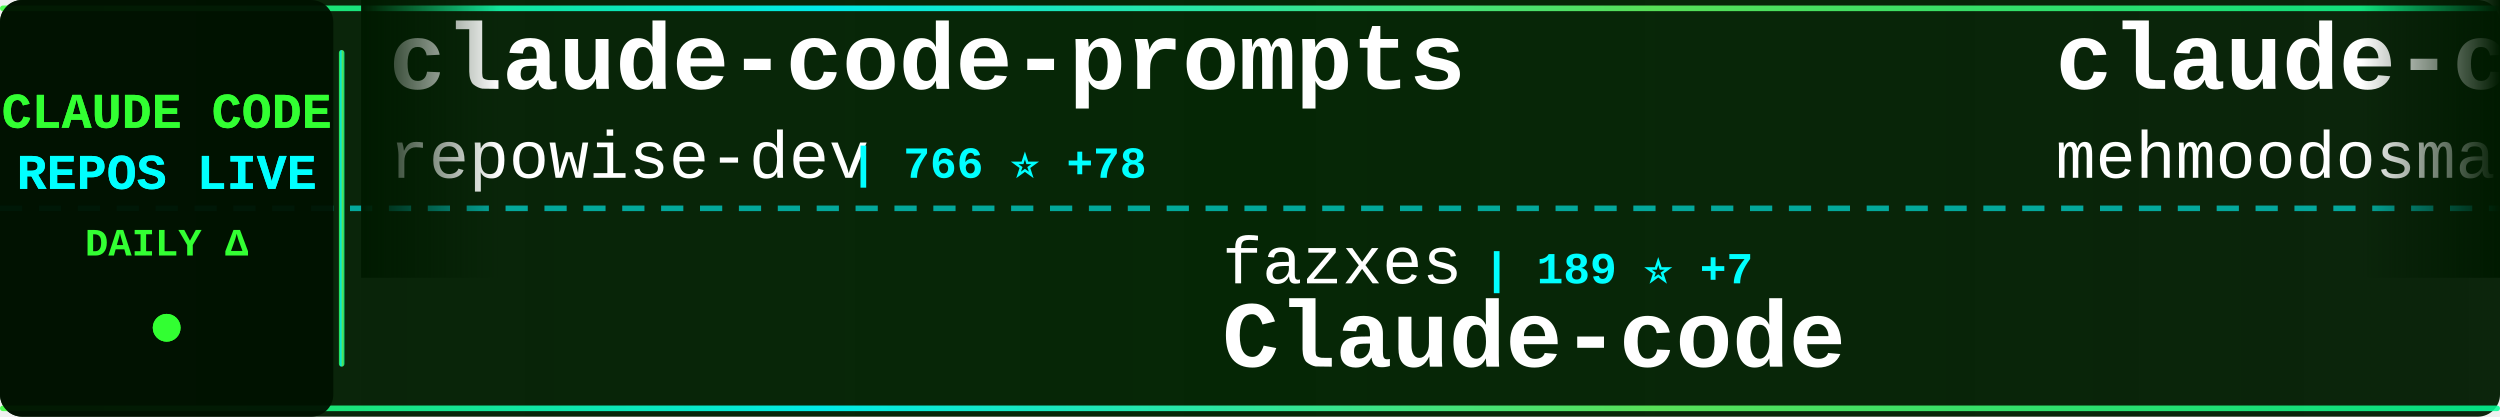
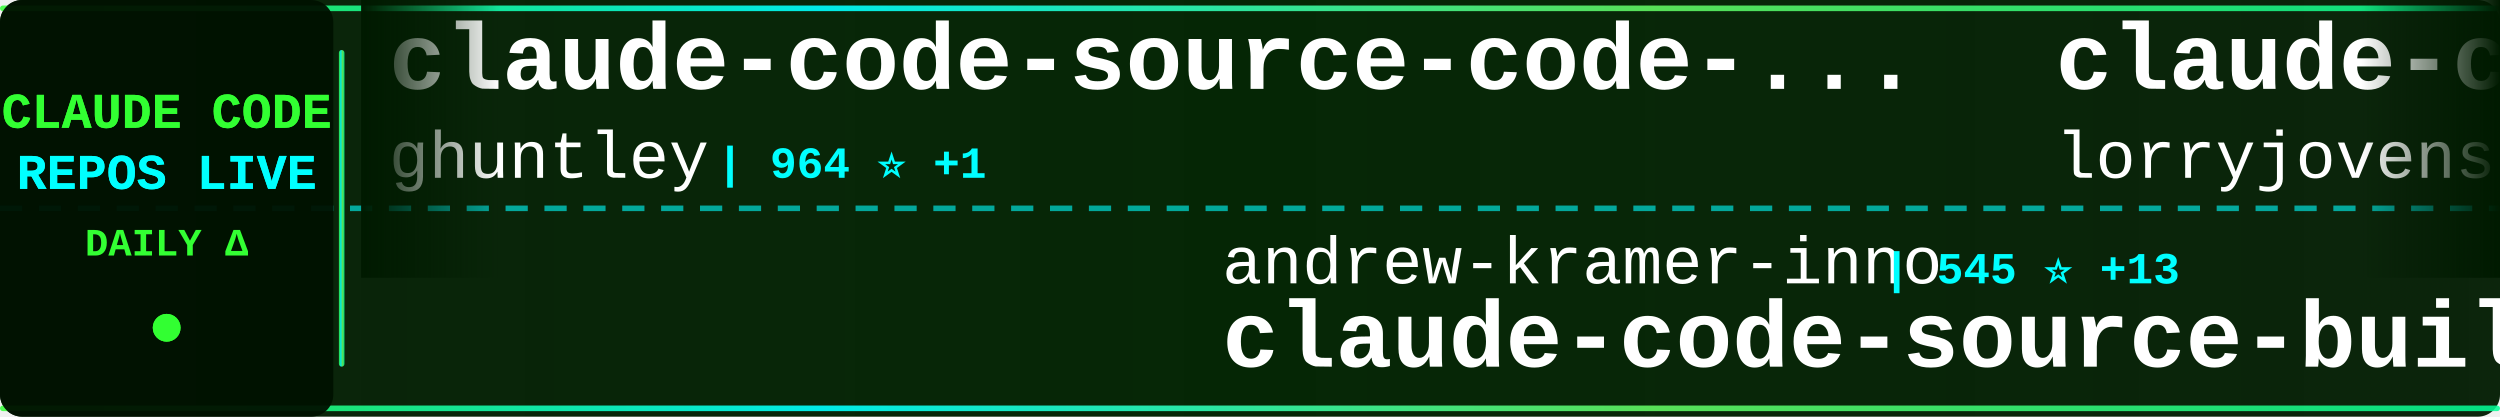
<svg xmlns="http://www.w3.org/2000/svg" width="900" height="150">
  <defs>
    <linearGradient id="tickerBg" x1="0%" y1="0%" x2="100%" y2="0%">
      <stop offset="0%" style="stop-color:#001a00;stop-opacity:0.95" />
      <stop offset="50%" style="stop-color:#002200;stop-opacity:0.98" />
      <stop offset="100%" style="stop-color:#001a00;stop-opacity:0.95" />
    </linearGradient>
    <linearGradient id="borderGrad" x1="0%" y1="0%" x2="100%" y2="0%">
      <stop offset="0%" style="stop-color:#33ff33;stop-opacity:0.85">
        <animate attributeName="stop-opacity" values="0.85;1;0.85" dur="2s" repeatCount="indefinite" />
      </stop>
      <stop offset="33%" style="stop-color:#00ffff;stop-opacity:0.9">
        <animate attributeName="stop-opacity" values="0.9;1;0.9" dur="2.2s" repeatCount="indefinite" />
      </stop>
      <stop offset="66%" style="stop-color:#66ff66;stop-opacity:0.85">
        <animate attributeName="stop-opacity" values="0.85;1;0.85" dur="1.8s" repeatCount="indefinite" />
      </stop>
      <stop offset="100%" style="stop-color:#00ff99;stop-opacity:0.85">
        <animate attributeName="stop-opacity" values="0.85;1;0.85" dur="2s" repeatCount="indefinite" />
      </stop>
    </linearGradient>
    <filter id="textGlow">
      <feGaussianBlur stdDeviation="0.1" result="coloredBlur" />
      <feMerge>
        <feMergeNode in="coloredBlur" />
        <feMergeNode in="SourceGraphic" />
      </feMerge>
    </filter>
    <filter id="metricGlow">
      <feGaussianBlur stdDeviation="0.2" result="coloredBlur" />
      <feMerge>
        <feMergeNode in="coloredBlur" />
        <feMergeNode in="SourceGraphic" />
      </feMerge>
    </filter>
    <linearGradient id="leftFade" x1="0%" y1="0%" x2="100%" y2="0%">
      <stop offset="0%" style="stop-color:#001a00;stop-opacity:1" />
      <stop offset="100%" style="stop-color:#001a00;stop-opacity:0" />
    </linearGradient>
    <linearGradient id="rightFade" x1="0%" y1="0%" x2="100%" y2="0%">
      <stop offset="0%" style="stop-color:#001a00;stop-opacity:0" />
      <stop offset="100%" style="stop-color:#001a00;stop-opacity:1" />
    </linearGradient>
  </defs>
  <rect width="900" height="150" fill="url(#tickerBg)" rx="8" />
  <rect x="0" y="2" width="900" height="2" fill="url(#borderGrad)" rx="1" />
  <rect x="0" y="146" width="900" height="2" fill="url(#borderGrad)" rx="1" />
  <line x1="0" y1="75" x2="900" y2="75" stroke="#00ffff" stroke-width="2" stroke-dasharray="8 6" opacity="0.6" />
  <rect x="0" y="0" width="120" height="150" fill="#001100" opacity="0.95" rx="8" />
  <text x="60" y="46" font-family="'Courier New', monospace" font-size="18" font-weight="bold" fill="#33ff33" text-anchor="middle" filter="url(#textGlow)">
    CLAUDE CODE
  </text>
  <text x="60" y="68" font-family="'Courier New', monospace" font-size="18" font-weight="bold" fill="#00ffff" text-anchor="middle" filter="url(#textGlow)">
    REPOS LIVE
  </text>
  <text x="60" y="92" font-family="'Courier New', monospace" font-size="14" font-weight="bold" fill="#33ff33" text-anchor="middle">
    DAILY Δ
  </text>
  <circle cx="60" cy="118" r="5" fill="#33ff33" filter="url(#metricGlow)">
    <animate attributeName="r" values="4;6;4" dur="1.5s" repeatCount="indefinite" />
    <animate attributeName="opacity" values="0.6;1;0.6" dur="1.5s" repeatCount="indefinite" />
  </circle>
  <rect x="122" y="18" width="2" height="114" fill="url(#borderGrad)" rx="1" />
  <clipPath id="tickerClip">
    <rect x="130" y="0" width="770" height="150" />
  </clipPath>
  <g clip-path="url(#tickerClip)">
    <g id="tickerItems">
      <animateTransform attributeName="transform" attributeType="XML" type="translate" from="0 0" to="-3000 0" dur="54s" repeatCount="indefinite" />
      <g transform="translate(0, 0)">
-         <text x="140" y="32" font-family="'Courier New', monospace" font-size="34" font-weight="bold" fill="#ffffff">claude-code-prompts</text>
-         <text x="140" y="64" font-family="'Courier New', monospace" font-size="24" font-weight="normal" fill="#ffffff" opacity="1.0">repowise-dev</text>
-         <text x="306" y="64" font-family="'Courier New', monospace" font-size="16" font-weight="bold" fill="#00ffff"> | 766 ⭐ +78</text>
+         <text x="140" y="32" font-family="'Courier New', monospace" font-size="34" font-weight="bold" fill="#ffffff">claude-code-source-code-...</text>
+         <text x="140" y="64" font-family="'Courier New', monospace" font-size="24" font-weight="normal" fill="#ffffff" opacity="1.0">ghuntley</text>
+         <text x="258" y="64" font-family="'Courier New', monospace" font-size="16" font-weight="bold" fill="#00ffff"> | 964 ⭐ +1</text>
      </g>
      <g transform="translate(300, 0)">
-         <text x="140" y="102" font-family="'Courier New', monospace" font-size="24" font-weight="normal" fill="#ffffff" opacity="1.0">fazxes</text>
-         <text x="234" y="102" font-family="'Courier New', monospace" font-size="16" font-weight="bold" fill="#00ffff"> | 189 ⭐ +7</text>
-         <text x="140" y="132" font-family="'Courier New', monospace" font-size="34" font-weight="bold" fill="#ffffff">Claude-code</text>
+         <text x="140" y="102" font-family="'Courier New', monospace" font-size="24" font-weight="normal" fill="#ffffff" opacity="1.0">andrew-kramer-inno</text>
+         <text x="378" y="102" font-family="'Courier New', monospace" font-size="16" font-weight="bold" fill="#00ffff"> | 545 ⭐ +13</text>
+         <text x="140" y="132" font-family="'Courier New', monospace" font-size="34" font-weight="bold" fill="#ffffff">claude-code-source-build</text>
      </g>
      <g transform="translate(600, 0)">
-         <text x="140" y="32" font-family="'Courier New', monospace" font-size="34" font-weight="bold" fill="#ffffff">claude-code</text>
-         <text x="140" y="64" font-family="'Courier New', monospace" font-size="24" font-weight="normal" fill="#ffffff" opacity="1.0">mehmoodosman</text>
-         <text x="306" y="64" font-family="'Courier New', monospace" font-size="16" font-weight="bold" fill="#00ffff"> | 140 ⭐ +5</text>
+         <text x="140" y="32" font-family="'Courier New', monospace" font-size="34" font-weight="bold" fill="#ffffff">claude-code-rust</text>
+         <text x="140" y="64" font-family="'Courier New', monospace" font-size="24" font-weight="normal" fill="#ffffff" opacity="1.0">lorryjovens-hub</text>
+         <text x="342" y="64" font-family="'Courier New', monospace" font-size="16" font-weight="bold" fill="#00ffff"> | 1.1K ⭐ +65</text>
      </g>
      <g transform="translate(900, 0)">
-         <text x="140" y="102" font-family="'Courier New', monospace" font-size="24" font-weight="normal" fill="#ffffff" opacity="1.0">ykdojo</text>
-         <text x="234" y="102" font-family="'Courier New', monospace" font-size="16" font-weight="bold" fill="#00ffff"> | 7.2K ⭐ +20</text>
-         <text x="140" y="132" font-family="'Courier New', monospace" font-size="34" font-weight="bold" fill="#ffffff">claude-code-tips</text>
+         <text x="140" y="102" font-family="'Courier New', monospace" font-size="24" font-weight="normal" fill="#ffffff" opacity="1.0">guanshan</text>
+         <text x="258" y="102" font-family="'Courier New', monospace" font-size="16" font-weight="bold" fill="#00ffff"> | 52 ⭐ +1</text>
+         <text x="140" y="132" font-family="'Courier New', monospace" font-size="34" font-weight="bold" fill="#ffffff">ClaudeCode</text>
      </g>
      <g transform="translate(1200, 0)">
-         <text x="140" y="32" font-family="'Courier New', monospace" font-size="34" font-weight="bold" fill="#ffffff">ClaudeCode</text>
-         <text x="140" y="64" font-family="'Courier New', monospace" font-size="24" font-weight="normal" fill="#ffffff" opacity="1.0">guanshan</text>
-         <text x="258" y="64" font-family="'Courier New', monospace" font-size="16" font-weight="bold" fill="#00ffff"> | 52 ⭐ +1</text>
+         <text x="140" y="32" font-family="'Courier New', monospace" font-size="34" font-weight="bold" fill="#ffffff">cc-haha</text>
+         <text x="140" y="64" font-family="'Courier New', monospace" font-size="24" font-weight="normal" fill="#ffffff" opacity="1.0">NanmiCoder</text>
+         <text x="282" y="64" font-family="'Courier New', monospace" font-size="16" font-weight="bold" fill="#00ffff"> | 5.1K ⭐ +187</text>
      </g>
      <g transform="translate(1500, 0)">
-         <text x="140" y="102" font-family="'Courier New', monospace" font-size="24" font-weight="normal" fill="#ffffff" opacity="1.0">anthropics</text>
-         <text x="282" y="102" font-family="'Courier New', monospace" font-size="16" font-weight="bold" fill="#00ffff"> | 111.0K ⭐ +519</text>
-         <text x="140" y="132" font-family="'Courier New', monospace" font-size="34" font-weight="bold" fill="#ffffff">skills</text>
+         <text x="140" y="102" font-family="'Courier New', monospace" font-size="24" font-weight="normal" fill="#ffffff" opacity="1.0">Yuyz0112</text>
+         <text x="258" y="102" font-family="'Courier New', monospace" font-size="16" font-weight="bold" fill="#00ffff"> | 2.3K ⭐</text>
+         <text x="140" y="132" font-family="'Courier New', monospace" font-size="34" font-weight="bold" fill="#ffffff">claude-code-reverse</text>
      </g>
      <g transform="translate(1800, 0)">
-         <text x="140" y="32" font-family="'Courier New', monospace" font-size="34" font-weight="bold" fill="#ffffff">claude_code_bridge</text>
-         <text x="140" y="64" font-family="'Courier New', monospace" font-size="24" font-weight="normal" fill="#ffffff" opacity="1.0">bfly123</text>
-         <text x="246" y="64" font-family="'Courier New', monospace" font-size="16" font-weight="bold" fill="#00ffff"> | 2.1K ⭐ +15</text>
+         <text x="140" y="32" font-family="'Courier New', monospace" font-size="34" font-weight="bold" fill="#ffffff">Claude-Code-Game-Studios</text>
+         <text x="140" y="64" font-family="'Courier New', monospace" font-size="24" font-weight="normal" fill="#ffffff" opacity="1.0">Donchitos</text>
+         <text x="270" y="64" font-family="'Courier New', monospace" font-size="16" font-weight="bold" fill="#00ffff"> | 8.2K ⭐ +62</text>
      </g>
      <g transform="translate(2100, 0)">
-         <text x="140" y="102" font-family="'Courier New', monospace" font-size="24" font-weight="normal" fill="#ffffff" opacity="1.0">ghuntley</text>
-         <text x="258" y="102" font-family="'Courier New', monospace" font-size="16" font-weight="bold" fill="#00ffff"> | 964 ⭐ +1</text>
-         <text x="140" y="132" font-family="'Courier New', monospace" font-size="34" font-weight="bold" fill="#ffffff">claude-code-source-code-...</text>
+         <text x="140" y="102" font-family="'Courier New', monospace" font-size="24" font-weight="normal" fill="#ffffff" opacity="1.0">alirezarezvani</text>
+         <text x="330" y="102" font-family="'Courier New', monospace" font-size="16" font-weight="bold" fill="#00ffff"> | 9.6K ⭐ +227</text>
+         <text x="140" y="132" font-family="'Courier New', monospace" font-size="34" font-weight="bold" fill="#ffffff">claude-skills</text>
      </g>
      <g transform="translate(2400, 0)">
-         <text x="140" y="32" font-family="'Courier New', monospace" font-size="34" font-weight="bold" fill="#ffffff">how-claude-code-works</text>
-         <text x="140" y="64" font-family="'Courier New', monospace" font-size="24" font-weight="normal" fill="#ffffff" opacity="1.0">Windy3f3f3f3f</text>
-         <text x="318" y="64" font-family="'Courier New', monospace" font-size="16" font-weight="bold" fill="#00ffff"> | 1.5K ⭐ +42</text>
+         <text x="140" y="32" font-family="'Courier New', monospace" font-size="34" font-weight="bold" fill="#ffffff">claude-code</text>
+         <text x="140" y="64" font-family="'Courier New', monospace" font-size="24" font-weight="normal" fill="#ffffff" opacity="1.0">jarmuine</text>
+         <text x="258" y="64" font-family="'Courier New', monospace" font-size="16" font-weight="bold" fill="#00ffff"> | 1.8K ⭐ +36</text>
      </g>
      <g transform="translate(2700, 0)">
-         <text x="140" y="102" font-family="'Courier New', monospace" font-size="24" font-weight="normal" fill="#ffffff" opacity="1.0">frankbria</text>
-         <text x="270" y="102" font-family="'Courier New', monospace" font-size="16" font-weight="bold" fill="#00ffff"> | 8.5K ⭐ +61</text>
-         <text x="140" y="132" font-family="'Courier New', monospace" font-size="34" font-weight="bold" fill="#ffffff">ralph-claude-code</text>
+         <text x="140" y="102" font-family="'Courier New', monospace" font-size="24" font-weight="normal" fill="#ffffff" opacity="1.0">RichardAtCT</text>
+         <text x="294" y="102" font-family="'Courier New', monospace" font-size="16" font-weight="bold" fill="#00ffff"> | 2.4K ⭐ +10</text>
+         <text x="140" y="132" font-family="'Courier New', monospace" font-size="34" font-weight="bold" fill="#ffffff">claude-code-telegram</text>
      </g>
      <g transform="translate(3000, 0)">
-         <text x="140" y="32" font-family="'Courier New', monospace" font-size="34" font-weight="bold" fill="#ffffff">claude-code-prompts</text>
-         <text x="140" y="64" font-family="'Courier New', monospace" font-size="24" font-weight="normal" fill="#ffffff" opacity="1.0">repowise-dev</text>
-         <text x="306" y="64" font-family="'Courier New', monospace" font-size="16" font-weight="bold" fill="#00ffff"> | 766 ⭐ +78</text>
+         <text x="140" y="32" font-family="'Courier New', monospace" font-size="34" font-weight="bold" fill="#ffffff">claude-code-source-code-...</text>
+         <text x="140" y="64" font-family="'Courier New', monospace" font-size="24" font-weight="normal" fill="#ffffff" opacity="1.0">ghuntley</text>
+         <text x="258" y="64" font-family="'Courier New', monospace" font-size="16" font-weight="bold" fill="#00ffff"> | 964 ⭐ +1</text>
      </g>
      <g transform="translate(3300, 0)">
-         <text x="140" y="102" font-family="'Courier New', monospace" font-size="24" font-weight="normal" fill="#ffffff" opacity="1.0">fazxes</text>
-         <text x="234" y="102" font-family="'Courier New', monospace" font-size="16" font-weight="bold" fill="#00ffff"> | 189 ⭐ +7</text>
-         <text x="140" y="132" font-family="'Courier New', monospace" font-size="34" font-weight="bold" fill="#ffffff">Claude-code</text>
+         <text x="140" y="102" font-family="'Courier New', monospace" font-size="24" font-weight="normal" fill="#ffffff" opacity="1.0">andrew-kramer-inno</text>
+         <text x="378" y="102" font-family="'Courier New', monospace" font-size="16" font-weight="bold" fill="#00ffff"> | 545 ⭐ +13</text>
+         <text x="140" y="132" font-family="'Courier New', monospace" font-size="34" font-weight="bold" fill="#ffffff">claude-code-source-build</text>
      </g>
      <g transform="translate(3600, 0)">
-         <text x="140" y="32" font-family="'Courier New', monospace" font-size="34" font-weight="bold" fill="#ffffff">claude-code</text>
-         <text x="140" y="64" font-family="'Courier New', monospace" font-size="24" font-weight="normal" fill="#ffffff" opacity="1.0">mehmoodosman</text>
-         <text x="306" y="64" font-family="'Courier New', monospace" font-size="16" font-weight="bold" fill="#00ffff"> | 140 ⭐ +5</text>
+         <text x="140" y="32" font-family="'Courier New', monospace" font-size="34" font-weight="bold" fill="#ffffff">claude-code-rust</text>
+         <text x="140" y="64" font-family="'Courier New', monospace" font-size="24" font-weight="normal" fill="#ffffff" opacity="1.0">lorryjovens-hub</text>
+         <text x="342" y="64" font-family="'Courier New', monospace" font-size="16" font-weight="bold" fill="#00ffff"> | 1.1K ⭐ +65</text>
      </g>
      <g transform="translate(3900, 0)">
-         <text x="140" y="102" font-family="'Courier New', monospace" font-size="24" font-weight="normal" fill="#ffffff" opacity="1.0">ykdojo</text>
-         <text x="234" y="102" font-family="'Courier New', monospace" font-size="16" font-weight="bold" fill="#00ffff"> | 7.2K ⭐ +20</text>
-         <text x="140" y="132" font-family="'Courier New', monospace" font-size="34" font-weight="bold" fill="#ffffff">claude-code-tips</text>
+         <text x="140" y="102" font-family="'Courier New', monospace" font-size="24" font-weight="normal" fill="#ffffff" opacity="1.0">guanshan</text>
+         <text x="258" y="102" font-family="'Courier New', monospace" font-size="16" font-weight="bold" fill="#00ffff"> | 52 ⭐ +1</text>
+         <text x="140" y="132" font-family="'Courier New', monospace" font-size="34" font-weight="bold" fill="#ffffff">ClaudeCode</text>
      </g>
    </g>
  </g>
  <rect x="130" y="0" width="50" height="100" fill="url(#leftFade)" />
  <rect x="850" y="0" width="50" height="100" fill="url(#rightFade)" />
</svg>
